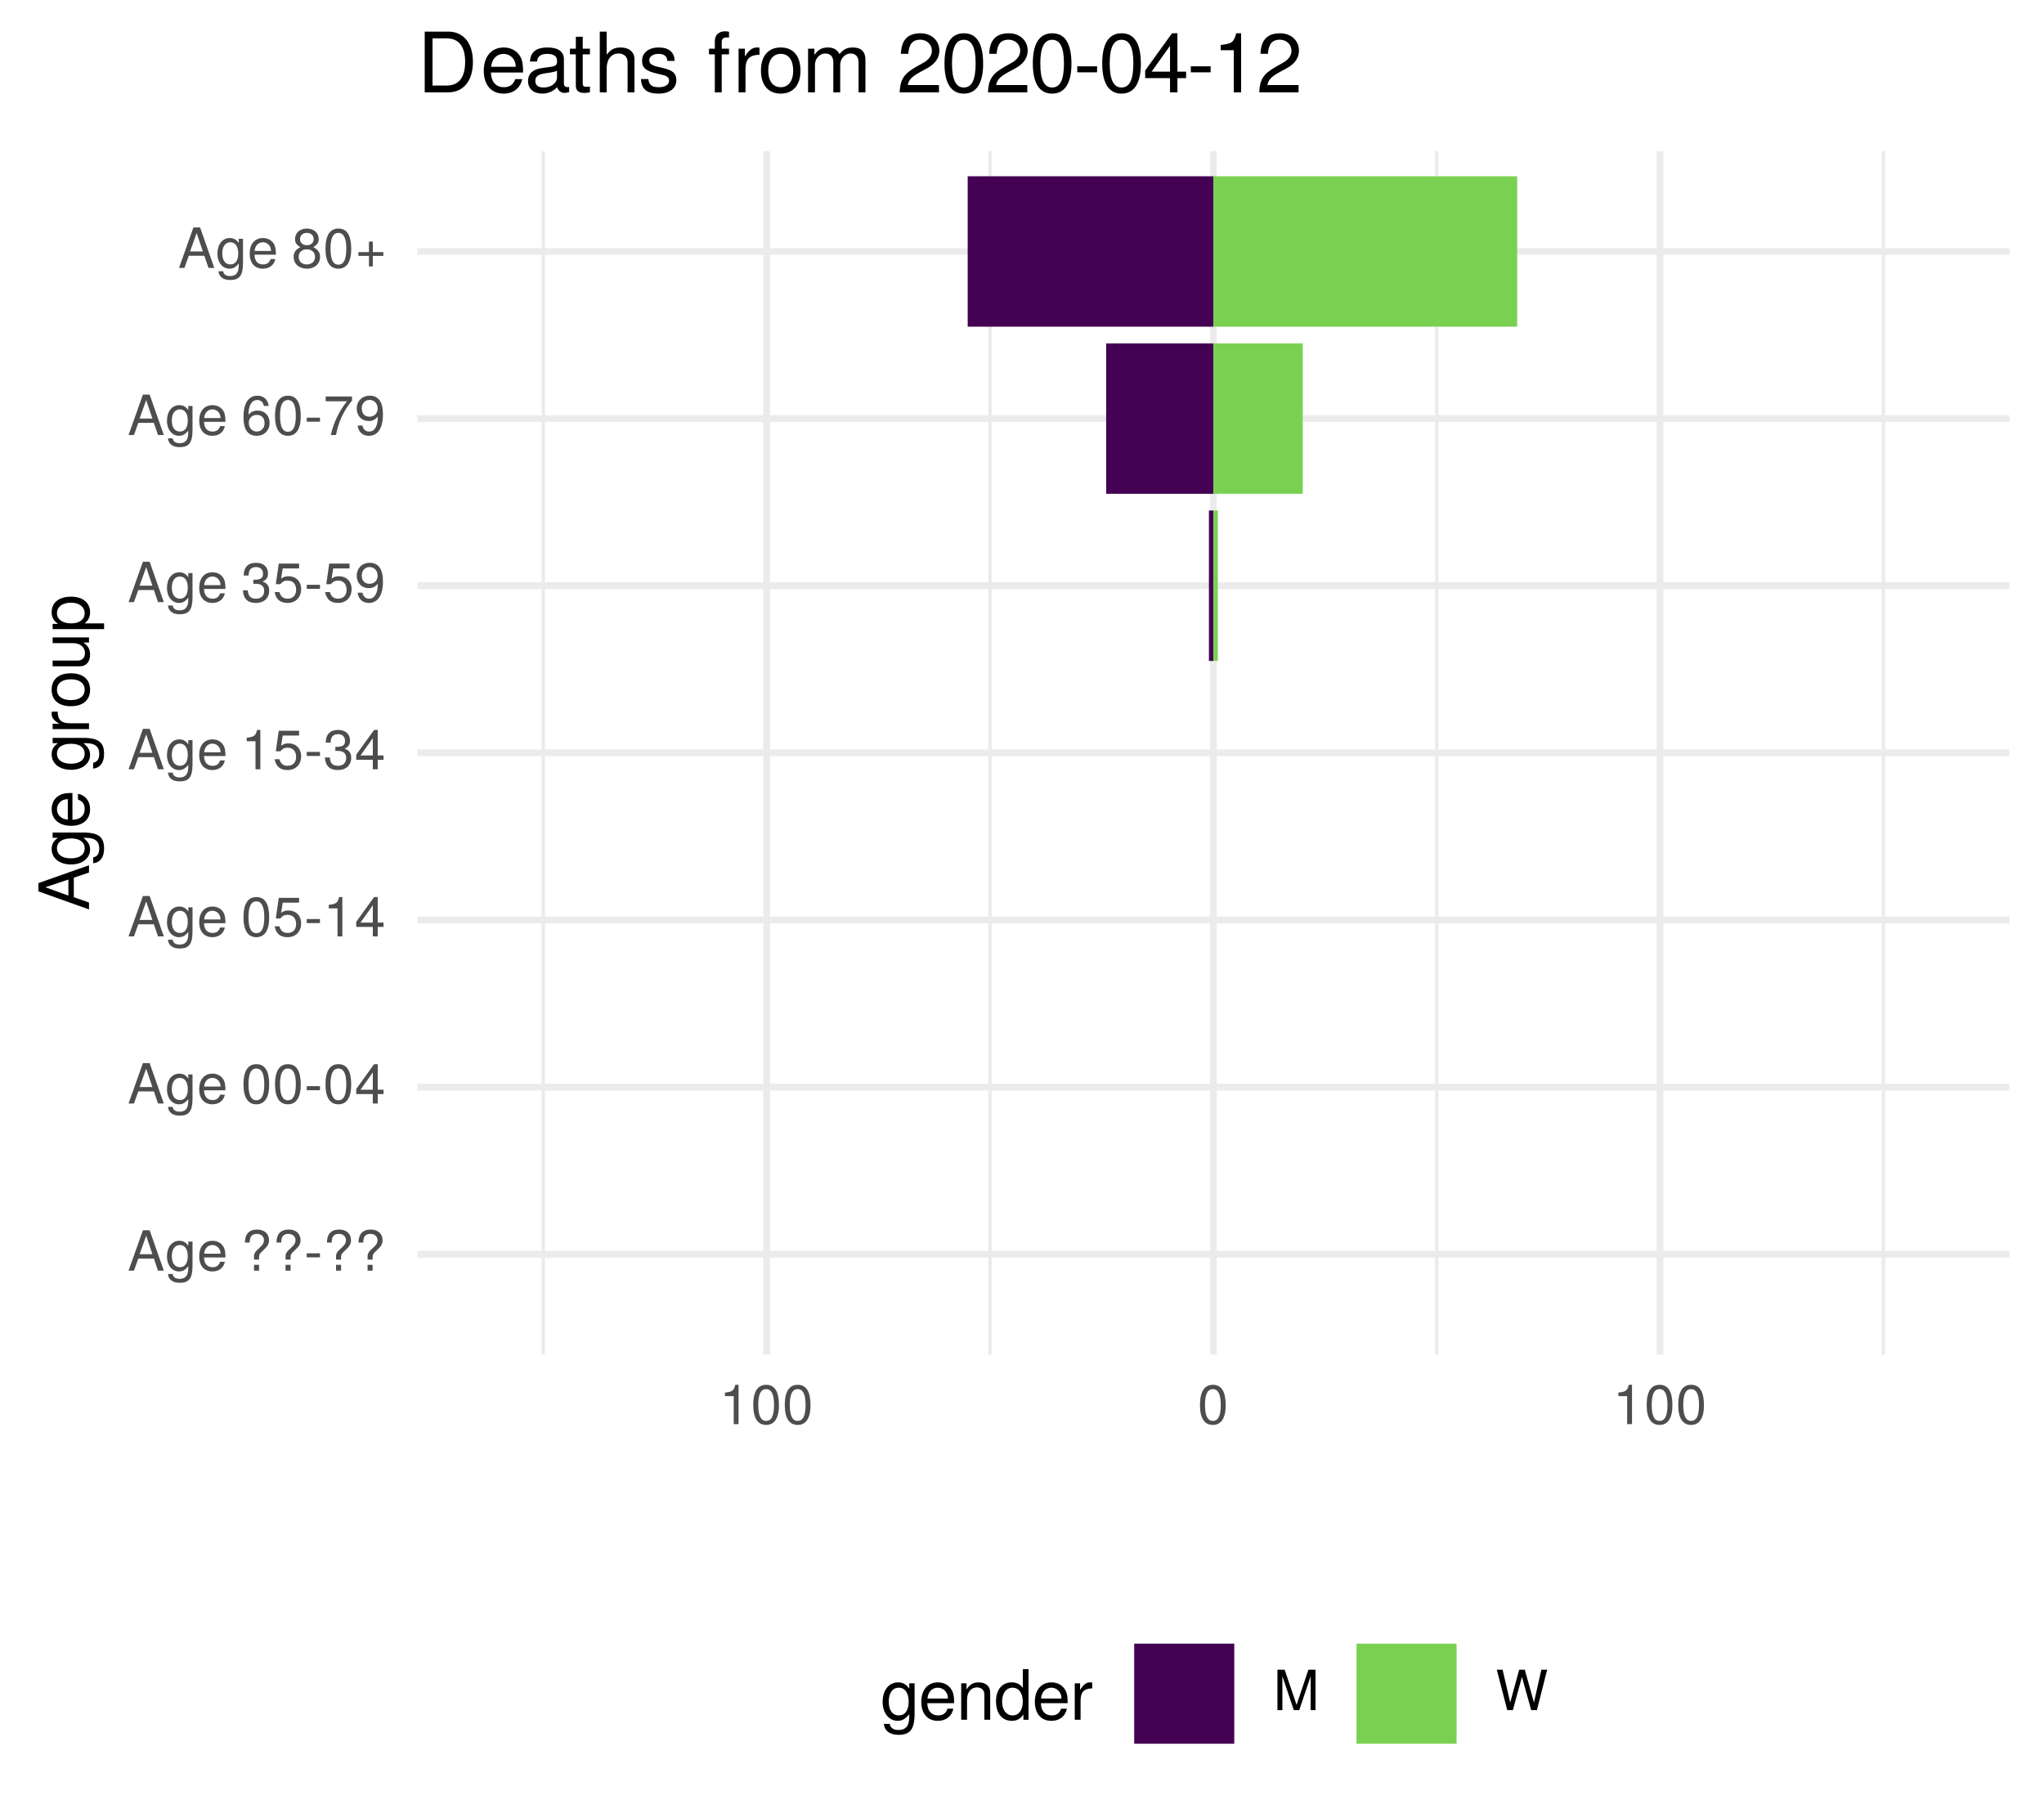
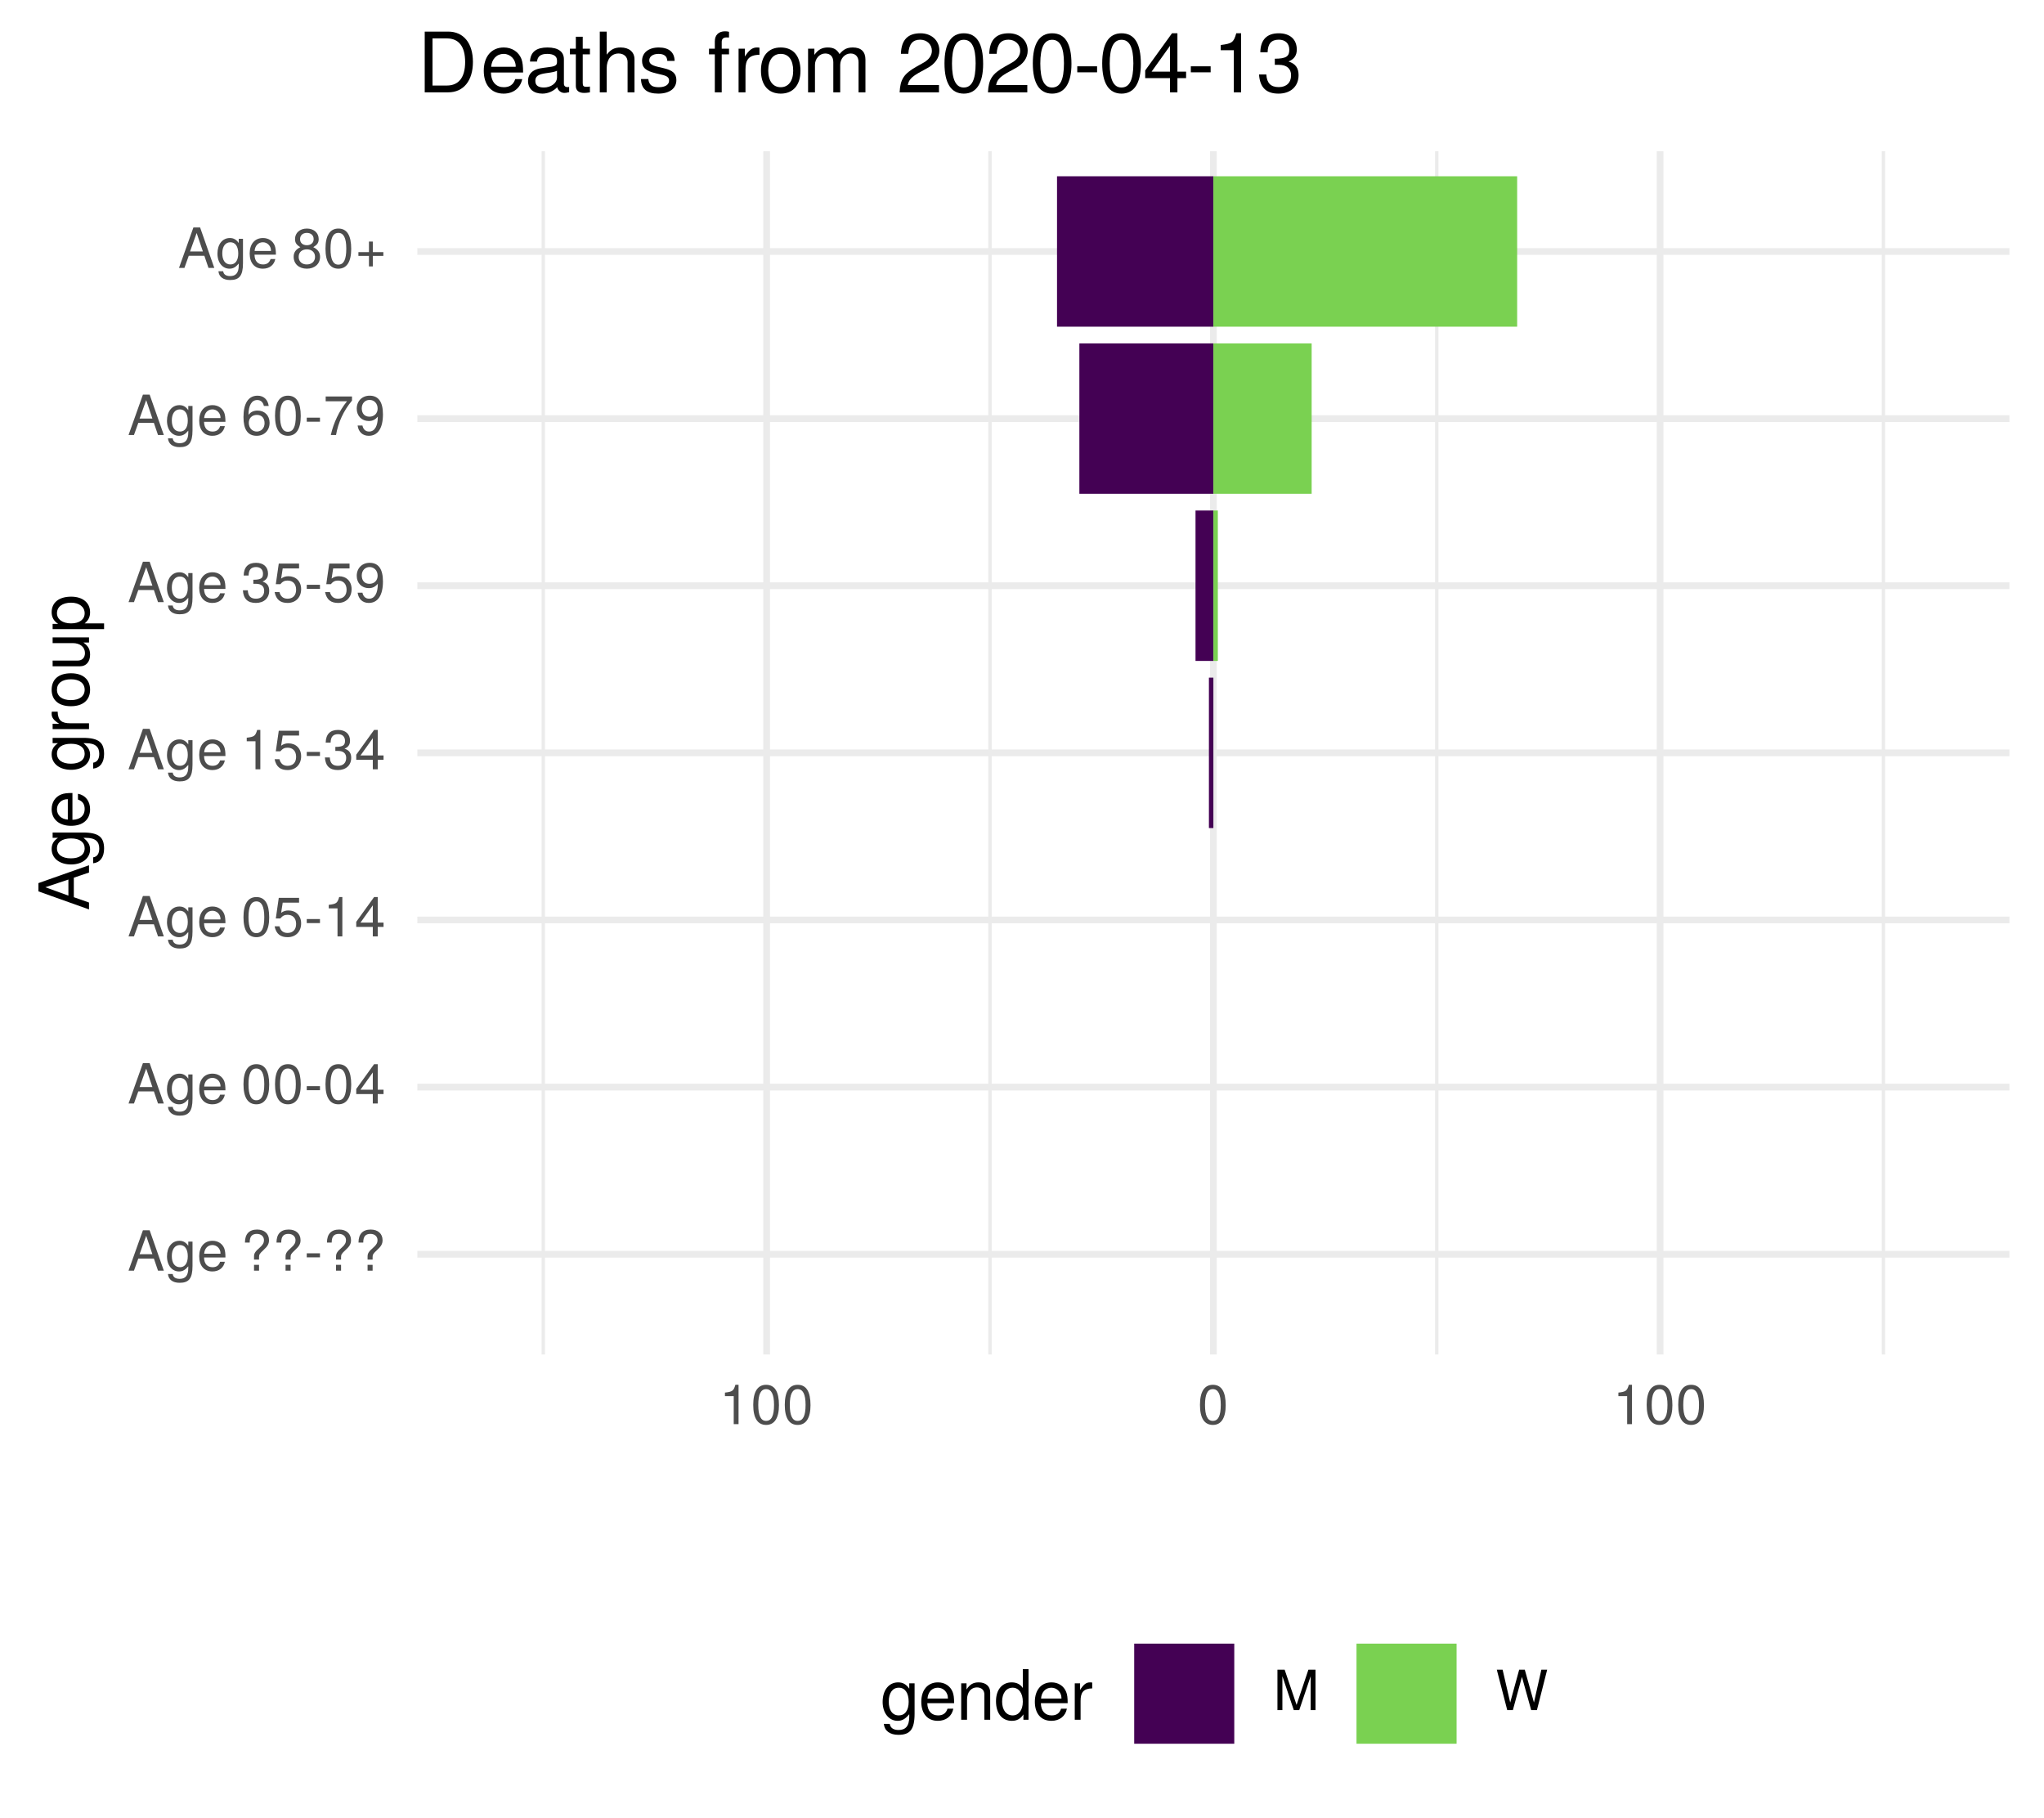
<svg xmlns="http://www.w3.org/2000/svg" xmlns:xlink="http://www.w3.org/1999/xlink" width="324pt" height="288pt" viewBox="0 0 324 288" version="1.1">
  <defs>
    <g>
      <symbol overflow="visible" id="glyph0-0">
        <path style="stroke:none;" d="" />
      </symbol>
      <symbol overflow="visible" id="glyph0-1">
        <path style="stroke:none;" d="M 5.75 0 L 3.5 -6.406 L 2.438 -6.406 L 0.156 0 L 1.016 0 L 1.703 -1.922 L 4.172 -1.922 L 4.828 0 Z M 3.938 -2.609 L 1.906 -2.609 L 2.953 -5.531 Z M 3.938 -2.609 " />
      </symbol>
      <symbol overflow="visible" id="glyph0-2">
        <path style="stroke:none;" d="M 4.297 -0.75 L 4.297 -4.609 L 3.625 -4.609 L 3.625 -3.938 C 3.25 -4.484 2.812 -4.734 2.219 -4.734 C 1.047 -4.734 0.25 -3.75 0.25 -2.266 C 0.25 -0.812 1.078 0.125 2.156 0.125 C 2.734 0.125 3.141 -0.109 3.625 -0.688 L 3.625 -0.391 C 3.625 0.828 3.125 1.297 2.266 1.297 C 1.688 1.297 1.234 1.094 1.156 0.531 L 0.406 0.531 C 0.484 1.406 1.156 1.922 2.25 1.922 C 3.688 1.922 4.297 1.281 4.297 -0.75 Z M 3.547 -2.281 C 3.547 -1.172 3.078 -0.547 2.312 -0.547 C 1.5 -0.547 1.016 -1.188 1.016 -2.312 C 1.016 -3.406 1.516 -4.062 2.297 -4.062 C 3.094 -4.062 3.547 -3.391 3.547 -2.281 Z M 3.547 -2.281 " />
      </symbol>
      <symbol overflow="visible" id="glyph0-3">
        <path style="stroke:none;" d="M 4.516 -2.094 C 4.516 -2.766 4.453 -3.188 4.328 -3.531 C 4.031 -4.281 3.328 -4.734 2.469 -4.734 C 1.172 -4.734 0.359 -3.797 0.359 -2.281 C 0.359 -0.766 1.156 0.125 2.453 0.125 C 3.5 0.125 4.234 -0.469 4.422 -1.406 L 3.672 -1.406 C 3.469 -0.797 3.062 -0.547 2.469 -0.547 C 1.703 -0.547 1.141 -1.031 1.125 -2.094 Z M 3.734 -2.75 C 3.734 -2.75 3.734 -2.703 3.719 -2.688 L 1.141 -2.688 C 1.203 -3.516 1.719 -4.062 2.453 -4.062 C 3.172 -4.062 3.734 -3.469 3.734 -2.75 Z M 3.734 -2.75 " />
      </symbol>
      <symbol overflow="visible" id="glyph0-4">
        <path style="stroke:none;" d="" />
      </symbol>
      <symbol overflow="visible" id="glyph0-5">
        <path style="stroke:none;" d="M 4.422 -4.828 C 4.422 -5.859 3.688 -6.516 2.547 -6.516 C 1.281 -6.516 0.609 -5.812 0.609 -4.453 L 1.359 -4.453 C 1.359 -5.422 1.719 -5.828 2.5 -5.828 C 3.172 -5.828 3.625 -5.422 3.625 -4.828 C 3.625 -4.422 3.438 -4.078 2.969 -3.672 C 2.453 -3.203 2.453 -3.203 2.297 -3 C 2.109 -2.75 2.047 -2.547 2.047 -2.234 L 2.047 -1.75 L 2.844 -1.75 L 2.844 -2.156 C 2.844 -2.547 2.938 -2.703 3.531 -3.25 C 4.203 -3.859 4.422 -4.25 4.422 -4.828 Z M 2.844 0 L 2.844 -0.922 L 2.047 -0.922 L 2.047 0 Z M 2.844 0 " />
      </symbol>
      <symbol overflow="visible" id="glyph0-6">
        <path style="stroke:none;" d="M 2.5 -2.109 L 2.5 -2.75 L 0.406 -2.75 L 0.406 -2.109 Z M 2.5 -2.109 " />
      </symbol>
      <symbol overflow="visible" id="glyph0-7">
        <path style="stroke:none;" d="M 4.453 -3 C 4.453 -5.156 3.781 -6.234 2.422 -6.234 C 1.078 -6.234 0.375 -5.141 0.375 -3.047 C 0.375 -0.953 1.078 0.125 2.422 0.125 C 3.734 0.125 4.453 -0.953 4.453 -3 Z M 3.672 -3.062 C 3.672 -1.297 3.266 -0.516 2.406 -0.516 C 1.578 -0.516 1.172 -1.344 1.172 -3.047 C 1.172 -4.75 1.578 -5.547 2.422 -5.547 C 3.25 -5.547 3.672 -4.734 3.672 -3.062 Z M 3.672 -3.062 " />
      </symbol>
      <symbol overflow="visible" id="glyph0-8">
        <path style="stroke:none;" d="M 4.578 -1.5 L 4.578 -2.188 L 3.656 -2.188 L 3.656 -6.234 L 3.078 -6.234 L 0.25 -2.312 L 0.25 -1.5 L 2.875 -1.5 L 2.875 0 L 3.656 0 L 3.656 -1.5 Z M 2.875 -2.188 L 0.922 -2.188 L 2.875 -4.922 Z M 2.875 -2.188 " />
      </symbol>
      <symbol overflow="visible" id="glyph0-9">
        <path style="stroke:none;" d="M 4.516 -2.062 C 4.516 -3.297 3.688 -4.109 2.5 -4.109 C 2.062 -4.109 1.703 -4 1.344 -3.734 L 1.594 -5.344 L 4.188 -5.344 L 4.188 -6.109 L 0.969 -6.109 L 0.5 -2.844 L 1.219 -2.844 C 1.578 -3.266 1.875 -3.422 2.359 -3.422 C 3.188 -3.422 3.719 -2.891 3.719 -1.969 C 3.719 -1.062 3.203 -0.547 2.359 -0.547 C 1.688 -0.547 1.266 -0.891 1.078 -1.594 L 0.312 -1.594 C 0.562 -0.359 1.266 0.125 2.375 0.125 C 3.641 0.125 4.516 -0.75 4.516 -2.062 Z M 4.516 -2.062 " />
      </symbol>
      <symbol overflow="visible" id="glyph0-10">
        <path style="stroke:none;" d="M 3.047 0 L 3.047 -6.234 L 2.547 -6.234 C 2.266 -5.281 2.094 -5.141 0.891 -5 L 0.891 -4.438 L 2.281 -4.438 L 2.281 0 Z M 3.047 0 " />
      </symbol>
      <symbol overflow="visible" id="glyph0-11">
        <path style="stroke:none;" d="M 4.453 -1.812 C 4.453 -2.562 4.141 -3.016 3.391 -3.266 C 3.969 -3.5 4.266 -3.891 4.266 -4.516 C 4.266 -5.594 3.547 -6.234 2.359 -6.234 C 1.109 -6.234 0.438 -5.547 0.406 -4.219 L 1.188 -4.219 C 1.203 -5.141 1.578 -5.562 2.375 -5.562 C 3.062 -5.562 3.469 -5.156 3.469 -4.5 C 3.469 -3.828 3.188 -3.547 1.938 -3.547 L 1.938 -2.906 L 2.359 -2.906 C 3.219 -2.906 3.656 -2.5 3.656 -1.797 C 3.656 -1.016 3.172 -0.547 2.359 -0.547 C 1.516 -0.547 1.109 -0.969 1.062 -1.875 L 0.281 -1.875 C 0.375 -0.5 1.062 0.125 2.344 0.125 C 3.625 0.125 4.453 -0.641 4.453 -1.812 Z M 4.453 -1.812 " />
      </symbol>
      <symbol overflow="visible" id="glyph0-12">
        <path style="stroke:none;" d="M 4.484 -3.266 C 4.484 -5.219 3.797 -6.234 2.375 -6.234 C 1.188 -6.234 0.328 -5.391 0.328 -4.172 C 0.328 -3.016 1.125 -2.219 2.25 -2.219 C 2.844 -2.219 3.266 -2.438 3.672 -2.922 C 3.672 -1.406 3.172 -0.547 2.281 -0.547 C 1.734 -0.547 1.359 -0.891 1.234 -1.5 L 0.469 -1.5 C 0.609 -0.469 1.281 0.125 2.234 0.125 C 3.688 0.125 4.484 -1.109 4.484 -3.266 Z M 3.641 -4.188 C 3.641 -3.422 3.094 -2.906 2.344 -2.906 C 1.594 -2.906 1.125 -3.391 1.125 -4.234 C 1.125 -5.016 1.656 -5.562 2.359 -5.562 C 3.094 -5.562 3.641 -5 3.641 -4.188 Z M 3.641 -4.188 " />
      </symbol>
      <symbol overflow="visible" id="glyph0-13">
        <path style="stroke:none;" d="M 4.516 -1.938 C 4.516 -3.094 3.719 -3.875 2.609 -3.875 C 1.984 -3.875 1.5 -3.641 1.172 -3.188 C 1.172 -4.703 1.672 -5.547 2.562 -5.547 C 3.109 -5.547 3.484 -5.203 3.609 -4.609 L 4.375 -4.609 C 4.234 -5.625 3.562 -6.234 2.609 -6.234 C 1.156 -6.234 0.375 -5.016 0.375 -2.844 C 0.375 -0.891 1.047 0.125 2.469 0.125 C 3.656 0.125 4.516 -0.719 4.516 -1.938 Z M 3.719 -1.875 C 3.719 -1.094 3.188 -0.547 2.484 -0.547 C 1.766 -0.547 1.219 -1.125 1.219 -1.922 C 1.219 -2.688 1.734 -3.188 2.5 -3.188 C 3.25 -3.188 3.719 -2.703 3.719 -1.875 Z M 3.719 -1.875 " />
      </symbol>
      <symbol overflow="visible" id="glyph0-14">
        <path style="stroke:none;" d="M 4.578 -5.453 L 4.578 -6.109 L 0.406 -6.109 L 0.406 -5.344 L 3.781 -5.344 C 2.531 -3.781 1.656 -1.953 1.219 0 L 2.047 0 C 2.391 -2.016 3.266 -3.891 4.578 -5.453 Z M 4.578 -5.453 " />
      </symbol>
      <symbol overflow="visible" id="glyph0-15">
        <path style="stroke:none;" d="M 4.516 -1.766 C 4.516 -2.453 4.156 -2.938 3.438 -3.281 C 4.078 -3.672 4.297 -3.984 4.297 -4.578 C 4.297 -5.547 3.531 -6.234 2.422 -6.234 C 1.312 -6.234 0.547 -5.547 0.547 -4.578 C 0.547 -4 0.75 -3.672 1.391 -3.281 C 0.672 -2.938 0.328 -2.453 0.328 -1.766 C 0.328 -0.625 1.188 0.125 2.422 0.125 C 3.656 0.125 4.516 -0.625 4.516 -1.766 Z M 3.5 -4.562 C 3.5 -3.969 3.062 -3.594 2.422 -3.594 C 1.766 -3.594 1.344 -3.969 1.344 -4.562 C 1.344 -5.156 1.766 -5.547 2.422 -5.547 C 3.078 -5.547 3.5 -5.156 3.5 -4.562 Z M 3.719 -1.75 C 3.719 -1.016 3.188 -0.547 2.406 -0.547 C 1.641 -0.547 1.125 -1.016 1.125 -1.75 C 1.125 -2.484 1.641 -2.938 2.422 -2.938 C 3.188 -2.938 3.719 -2.484 3.719 -1.75 Z M 3.719 -1.75 " />
      </symbol>
      <symbol overflow="visible" id="glyph0-16">
        <path style="stroke:none;" d="M 4.547 -1.906 L 4.547 -2.5 L 2.875 -2.5 L 2.875 -4.172 L 2.266 -4.172 L 2.266 -2.5 L 0.594 -2.5 L 0.594 -1.906 L 2.266 -1.906 L 2.266 -0.234 L 2.875 -0.234 L 2.875 -1.906 Z M 4.547 -1.906 " />
      </symbol>
      <symbol overflow="visible" id="glyph0-17">
        <path style="stroke:none;" d="M 6.688 0 L 6.688 -6.406 L 5.562 -6.406 L 3.688 -0.828 L 1.797 -6.406 L 0.656 -6.406 L 0.656 0 L 1.438 0 L 1.438 -5.375 L 3.25 0 L 4.109 0 L 5.922 -5.375 L 5.922 0 Z M 6.688 0 " />
      </symbol>
      <symbol overflow="visible" id="glyph0-18">
        <path style="stroke:none;" d="M 8.172 -6.406 L 7.25 -6.406 L 6.078 -1.203 L 4.625 -6.406 L 3.734 -6.406 L 2.312 -1.203 L 1.109 -6.406 L 0.188 -6.406 L 1.844 0 L 2.734 0 L 4.172 -5.266 L 5.641 0 L 6.547 0 Z M 8.172 -6.406 " />
      </symbol>
      <symbol overflow="visible" id="glyph1-0">
        <path style="stroke:none;" d="" />
      </symbol>
      <symbol overflow="visible" id="glyph1-1">
        <path style="stroke:none;" d="M 0 -7.188 L -8.016 -4.359 L -8.016 -3.047 L 0 -0.188 L 0 -1.281 L -2.406 -2.125 L -2.406 -5.219 L 0 -6.031 Z M -3.266 -4.922 L -3.266 -2.375 L -6.922 -3.703 Z M -3.266 -4.922 " />
      </symbol>
      <symbol overflow="visible" id="glyph1-2">
        <path style="stroke:none;" d="M -0.953 -5.375 L -5.766 -5.375 L -5.766 -4.531 L -4.922 -4.531 C -5.609 -4.062 -5.922 -3.516 -5.922 -2.766 C -5.922 -1.312 -4.703 -0.312 -2.828 -0.312 C -1.016 -0.312 0.172 -1.344 0.172 -2.688 C 0.172 -3.422 -0.141 -3.922 -0.875 -4.531 L -0.484 -4.531 C 1.047 -4.531 1.625 -3.906 1.625 -2.844 C 1.625 -2.109 1.359 -1.547 0.656 -1.438 L 0.656 -0.5 C 1.75 -0.609 2.391 -1.453 2.391 -2.812 C 2.391 -4.609 1.594 -5.375 -0.953 -5.375 Z M -2.844 -4.438 C -1.469 -4.438 -0.688 -3.844 -0.688 -2.875 C -0.688 -1.875 -1.484 -1.281 -2.875 -1.281 C -4.266 -1.281 -5.078 -1.891 -5.078 -2.875 C -5.078 -3.859 -4.25 -4.438 -2.844 -4.438 Z M -2.844 -4.438 " />
      </symbol>
      <symbol overflow="visible" id="glyph1-3">
        <path style="stroke:none;" d="M -2.625 -5.641 C -3.453 -5.641 -3.984 -5.578 -4.406 -5.406 C -5.359 -5.031 -5.922 -4.156 -5.922 -3.078 C -5.922 -1.469 -4.734 -0.438 -2.844 -0.438 C -0.953 -0.438 0.172 -1.438 0.172 -3.062 C 0.172 -4.375 -0.578 -5.297 -1.75 -5.516 L -1.75 -4.594 C -0.984 -4.344 -0.688 -3.828 -0.688 -3.094 C -0.688 -2.141 -1.297 -1.422 -2.625 -1.391 Z M -3.438 -4.656 C -3.438 -4.656 -3.391 -4.656 -3.359 -4.656 L -3.359 -1.422 C -4.391 -1.5 -5.078 -2.141 -5.078 -3.062 C -5.078 -3.969 -4.328 -4.656 -3.438 -4.656 Z M -3.438 -4.656 " />
      </symbol>
      <symbol overflow="visible" id="glyph1-4">
        <path style="stroke:none;" d="" />
      </symbol>
      <symbol overflow="visible" id="glyph1-5">
        <path style="stroke:none;" d="M -4.969 -3.531 L -5.891 -3.531 C -5.922 -3.375 -5.922 -3.297 -5.922 -3.172 C -5.922 -2.578 -5.578 -2.141 -4.719 -1.609 L -5.766 -1.609 L -5.766 -0.766 L 0 -0.766 L 0 -1.688 L -2.984 -1.688 C -4.297 -1.688 -4.938 -2.109 -4.969 -3.531 Z M -4.969 -3.531 " />
      </symbol>
      <symbol overflow="visible" id="glyph1-6">
        <path style="stroke:none;" d="M -2.844 -5.609 C -4.828 -5.609 -5.922 -4.656 -5.922 -2.984 C -5.922 -1.375 -4.812 -0.391 -2.875 -0.391 C -0.953 -0.391 0.172 -1.359 0.172 -3 C 0.172 -4.625 -0.953 -5.609 -2.844 -5.609 Z M -2.844 -4.656 C -1.5 -4.656 -0.688 -4.016 -0.688 -3 C -0.688 -1.984 -1.484 -1.359 -2.875 -1.359 C -4.266 -1.359 -5.078 -1.984 -5.078 -3 C -5.078 -4.031 -4.281 -4.656 -2.844 -4.656 Z M -2.844 -4.656 " />
      </symbol>
      <symbol overflow="visible" id="glyph1-7">
        <path style="stroke:none;" d="M 0 -5.297 L -5.766 -5.297 L -5.766 -4.391 L -2.578 -4.391 C -1.406 -4.391 -0.641 -3.766 -0.641 -2.812 C -0.641 -2.094 -1.078 -1.625 -1.766 -1.625 L -5.766 -1.625 L -5.766 -0.719 L -1.406 -0.719 C -0.453 -0.719 0.172 -1.438 0.172 -2.547 C 0.172 -3.406 -0.125 -3.938 -0.891 -4.484 L 0 -4.484 Z M 0 -5.297 " />
      </symbol>
      <symbol overflow="visible" id="glyph1-8">
        <path style="stroke:none;" d="M -2.828 -5.75 C -4.766 -5.75 -5.922 -4.812 -5.922 -3.281 C -5.922 -2.5 -5.578 -1.875 -4.891 -1.438 L -5.766 -1.438 L -5.766 -0.609 L 2.391 -0.609 L 2.391 -1.516 L -0.688 -1.516 C -0.094 -2 0.172 -2.547 0.172 -3.281 C 0.172 -4.781 -0.984 -5.75 -2.828 -5.75 Z M -2.844 -4.797 C -1.547 -4.797 -0.688 -4.125 -0.688 -3.125 C -0.688 -2.156 -1.484 -1.516 -2.844 -1.516 C -4.188 -1.516 -5.078 -2.156 -5.078 -3.125 C -5.078 -4.141 -4.219 -4.797 -2.844 -4.797 Z M -2.844 -4.797 " />
      </symbol>
      <symbol overflow="visible" id="glyph2-0">
        <path style="stroke:none;" d="" />
      </symbol>
      <symbol overflow="visible" id="glyph2-1">
        <path style="stroke:none;" d="M 5.375 -0.953 L 5.375 -5.766 L 4.531 -5.766 L 4.531 -4.922 C 4.062 -5.609 3.516 -5.922 2.766 -5.922 C 1.312 -5.922 0.312 -4.703 0.312 -2.828 C 0.312 -1.016 1.344 0.172 2.688 0.172 C 3.422 0.172 3.922 -0.141 4.531 -0.875 L 4.531 -0.484 C 4.531 1.047 3.906 1.625 2.844 1.625 C 2.109 1.625 1.547 1.359 1.438 0.656 L 0.5 0.656 C 0.609 1.75 1.453 2.391 2.812 2.391 C 4.609 2.391 5.375 1.594 5.375 -0.953 Z M 4.438 -2.844 C 4.438 -1.469 3.844 -0.688 2.875 -0.688 C 1.875 -0.688 1.281 -1.484 1.281 -2.875 C 1.281 -4.266 1.891 -5.078 2.875 -5.078 C 3.859 -5.078 4.438 -4.25 4.438 -2.844 Z M 4.438 -2.844 " />
      </symbol>
      <symbol overflow="visible" id="glyph2-2">
        <path style="stroke:none;" d="M 5.641 -2.625 C 5.641 -3.453 5.578 -3.984 5.406 -4.406 C 5.031 -5.359 4.156 -5.922 3.078 -5.922 C 1.469 -5.922 0.438 -4.734 0.438 -2.844 C 0.438 -0.953 1.438 0.172 3.062 0.172 C 4.375 0.172 5.297 -0.578 5.516 -1.75 L 4.594 -1.75 C 4.344 -0.984 3.828 -0.688 3.094 -0.688 C 2.141 -0.688 1.422 -1.297 1.391 -2.625 Z M 4.656 -3.438 C 4.656 -3.438 4.656 -3.391 4.656 -3.359 L 1.422 -3.359 C 1.5 -4.391 2.141 -5.078 3.062 -5.078 C 3.969 -5.078 4.656 -4.328 4.656 -3.438 Z M 4.656 -3.438 " />
      </symbol>
      <symbol overflow="visible" id="glyph2-3">
        <path style="stroke:none;" d="M 5.359 0 L 5.359 -4.359 C 5.359 -5.312 4.641 -5.922 3.531 -5.922 C 2.672 -5.922 2.125 -5.594 1.609 -4.797 L 1.609 -5.766 L 0.766 -5.766 L 0.766 0 L 1.688 0 L 1.688 -3.172 C 1.688 -4.359 2.328 -5.125 3.25 -5.125 C 3.984 -5.125 4.438 -4.688 4.438 -4 L 4.438 0 Z M 5.359 0 " />
      </symbol>
      <symbol overflow="visible" id="glyph2-4">
        <path style="stroke:none;" d="M 5.438 0 L 5.438 -8.016 L 4.531 -8.016 L 4.531 -5.031 C 4.141 -5.625 3.531 -5.922 2.766 -5.922 C 1.266 -5.922 0.281 -4.781 0.281 -2.938 C 0.281 -0.984 1.25 0.172 2.797 0.172 C 3.594 0.172 4.141 -0.125 4.625 -0.844 L 4.625 0 Z M 4.531 -2.859 C 4.531 -1.531 3.891 -0.688 2.922 -0.688 C 1.906 -0.688 1.25 -1.547 1.25 -2.875 C 1.25 -4.219 1.906 -5.078 2.922 -5.078 C 3.906 -5.078 4.531 -4.188 4.531 -2.859 Z M 4.531 -2.859 " />
      </symbol>
      <symbol overflow="visible" id="glyph2-5">
        <path style="stroke:none;" d="M 3.531 -4.969 L 3.531 -5.891 C 3.375 -5.922 3.297 -5.922 3.172 -5.922 C 2.578 -5.922 2.141 -5.578 1.609 -4.719 L 1.609 -5.766 L 0.766 -5.766 L 0.766 0 L 1.688 0 L 1.688 -2.984 C 1.688 -4.297 2.109 -4.938 3.531 -4.969 Z M 3.531 -4.969 " />
      </symbol>
      <symbol overflow="visible" id="glyph3-0">
        <path style="stroke:none;" d="" />
      </symbol>
      <symbol overflow="visible" id="glyph3-1">
        <path style="stroke:none;" d="M 8.812 -4.812 C 8.812 -7.797 7.328 -9.625 4.891 -9.625 L 1.172 -9.625 L 1.172 0 L 4.891 0 C 7.312 0 8.812 -1.828 8.812 -4.812 Z M 7.578 -4.812 C 7.578 -2.375 6.578 -1.078 4.672 -1.078 L 2.406 -1.078 L 2.406 -8.547 L 4.672 -8.547 C 6.578 -8.547 7.578 -7.266 7.578 -4.812 Z M 7.578 -4.812 " />
      </symbol>
      <symbol overflow="visible" id="glyph3-2">
        <path style="stroke:none;" d="M 6.766 -3.141 C 6.766 -4.141 6.688 -4.781 6.5 -5.297 C 6.047 -6.438 4.984 -7.109 3.703 -7.109 C 1.766 -7.109 0.531 -5.688 0.531 -3.422 C 0.531 -1.156 1.734 0.203 3.672 0.203 C 5.25 0.203 6.344 -0.703 6.625 -2.094 L 5.516 -2.094 C 5.219 -1.188 4.594 -0.812 3.703 -0.812 C 2.562 -0.812 1.703 -1.562 1.672 -3.141 Z M 5.594 -4.125 C 5.594 -4.125 5.594 -4.062 5.578 -4.047 L 1.703 -4.047 C 1.797 -5.266 2.578 -6.094 3.688 -6.094 C 4.766 -6.094 5.594 -5.203 5.594 -4.125 Z M 5.594 -4.125 " />
      </symbol>
      <symbol overflow="visible" id="glyph3-3">
        <path style="stroke:none;" d="M 7.062 -0.031 L 7.062 -0.859 C 6.938 -0.828 6.891 -0.828 6.828 -0.828 C 6.438 -0.828 6.234 -1.031 6.234 -1.375 L 6.234 -5.234 C 6.234 -6.453 5.328 -7.109 3.625 -7.109 C 1.953 -7.109 0.922 -6.469 0.859 -4.875 L 1.969 -4.875 C 2.062 -5.719 2.562 -6.094 3.594 -6.094 C 4.578 -6.094 5.141 -5.734 5.141 -5.062 L 5.141 -4.781 C 5.141 -4.312 4.859 -4.125 3.984 -4.016 C 2.422 -3.812 2.188 -3.766 1.766 -3.594 C 0.969 -3.266 0.547 -2.641 0.547 -1.797 C 0.547 -0.547 1.422 0.203 2.828 0.203 C 3.703 0.203 4.562 -0.172 5.172 -0.812 C 5.297 -0.297 5.766 0.094 6.312 0.094 C 6.531 0.094 6.703 0.062 7.062 -0.031 Z M 5.141 -2.391 C 5.141 -1.406 4.125 -0.766 3.062 -0.766 C 2.203 -0.766 1.703 -1.062 1.703 -1.828 C 1.703 -2.547 2.188 -2.859 3.359 -3.031 C 4.531 -3.188 4.766 -3.25 5.141 -3.422 Z M 5.141 -2.391 " />
      </symbol>
      <symbol overflow="visible" id="glyph3-4">
        <path style="stroke:none;" d="M 3.359 0 L 3.359 -0.922 C 3.203 -0.891 3.031 -0.875 2.828 -0.875 C 2.344 -0.875 2.219 -1 2.219 -1.484 L 2.219 -6.016 L 3.359 -6.016 L 3.359 -6.922 L 2.219 -6.922 L 2.219 -8.812 L 1.125 -8.812 L 1.125 -6.922 L 0.188 -6.922 L 0.188 -6.016 L 1.125 -6.016 L 1.125 -1 C 1.125 -0.297 1.594 0.094 2.453 0.094 C 2.719 0.094 2.984 0.062 3.359 0 Z M 3.359 0 " />
      </symbol>
      <symbol overflow="visible" id="glyph3-5">
        <path style="stroke:none;" d="M 6.422 0 L 6.422 -5.234 C 6.422 -6.391 5.578 -7.109 4.234 -7.109 C 3.266 -7.109 2.672 -6.812 2.016 -5.969 L 2.016 -9.625 L 0.922 -9.625 L 0.922 0 L 2.016 0 L 2.016 -3.812 C 2.016 -5.234 2.766 -6.156 3.891 -6.156 C 4.672 -6.156 5.328 -5.703 5.328 -4.797 L 5.328 0 Z M 6.422 0 " />
      </symbol>
      <symbol overflow="visible" id="glyph3-6">
        <path style="stroke:none;" d="M 6.062 -1.938 C 6.062 -2.969 5.484 -3.484 4.109 -3.812 L 3.047 -4.062 C 2.156 -4.281 1.766 -4.562 1.766 -5.062 C 1.766 -5.688 2.344 -6.094 3.234 -6.094 C 4.125 -6.094 4.594 -5.719 4.625 -4.984 L 5.781 -4.984 C 5.766 -6.344 4.875 -7.109 3.281 -7.109 C 1.656 -7.109 0.625 -6.281 0.625 -5 C 0.625 -3.922 1.172 -3.406 2.812 -3.016 L 3.844 -2.766 C 4.609 -2.578 4.906 -2.344 4.906 -1.844 C 4.906 -1.203 4.266 -0.812 3.297 -0.812 C 2.312 -0.812 1.75 -1.062 1.609 -2.109 L 0.453 -2.109 C 0.5 -0.516 1.406 0.203 3.203 0.203 C 4.953 0.203 6.062 -0.609 6.062 -1.938 Z M 6.062 -1.938 " />
      </symbol>
      <symbol overflow="visible" id="glyph3-7">
        <path style="stroke:none;" d="" />
      </symbol>
      <symbol overflow="visible" id="glyph3-8">
        <path style="stroke:none;" d="M 3.406 -6.016 L 3.406 -6.922 L 2.25 -6.922 L 2.25 -8 C 2.25 -8.469 2.516 -8.703 3.031 -8.703 C 3.109 -8.703 3.156 -8.703 3.406 -8.688 L 3.406 -9.594 C 3.156 -9.656 3.016 -9.672 2.781 -9.672 C 1.766 -9.672 1.156 -9.078 1.156 -8.094 L 1.156 -6.922 L 0.234 -6.922 L 0.234 -6.016 L 1.156 -6.016 L 1.156 0 L 2.25 0 L 2.25 -6.016 Z M 3.406 -6.016 " />
      </symbol>
      <symbol overflow="visible" id="glyph3-9">
        <path style="stroke:none;" d="M 4.234 -5.953 L 4.234 -7.078 C 4.047 -7.109 3.969 -7.109 3.812 -7.109 C 3.109 -7.109 2.562 -6.688 1.922 -5.672 L 1.922 -6.922 L 0.922 -6.922 L 0.922 0 L 2.016 0 L 2.016 -3.594 C 2.016 -5.156 2.531 -5.922 4.234 -5.953 Z M 4.234 -5.953 " />
      </symbol>
      <symbol overflow="visible" id="glyph3-10">
        <path style="stroke:none;" d="M 6.734 -3.406 C 6.734 -5.797 5.578 -7.109 3.594 -7.109 C 1.656 -7.109 0.469 -5.781 0.469 -3.453 C 0.469 -1.141 1.641 0.203 3.609 0.203 C 5.547 0.203 6.734 -1.141 6.734 -3.406 Z M 5.578 -3.422 C 5.578 -1.797 4.812 -0.812 3.609 -0.812 C 2.375 -0.812 1.625 -1.781 1.625 -3.453 C 1.625 -5.125 2.375 -6.094 3.609 -6.094 C 4.844 -6.094 5.578 -5.141 5.578 -3.422 Z M 5.578 -3.422 " />
      </symbol>
      <symbol overflow="visible" id="glyph3-11">
        <path style="stroke:none;" d="M 10.031 0 L 10.031 -5.188 C 10.031 -6.438 9.344 -7.109 8.047 -7.109 C 7.125 -7.109 6.578 -6.844 5.922 -6.062 C 5.516 -6.797 4.969 -7.109 4.062 -7.109 C 3.141 -7.109 2.531 -6.766 1.938 -5.938 L 1.938 -6.922 L 0.938 -6.922 L 0.938 0 L 2.031 0 L 2.031 -4.344 C 2.031 -5.344 2.766 -6.156 3.656 -6.156 C 4.469 -6.156 4.938 -5.656 4.938 -4.766 L 4.938 0 L 6.031 0 L 6.031 -4.344 C 6.031 -5.344 6.766 -6.156 7.672 -6.156 C 8.469 -6.156 8.938 -5.641 8.938 -4.766 L 8.938 0 Z M 10.031 0 " />
      </symbol>
      <symbol overflow="visible" id="glyph3-12">
        <path style="stroke:none;" d="M 6.75 -6.609 C 6.75 -8.203 5.516 -9.359 3.75 -9.359 C 1.828 -9.359 0.719 -8.391 0.656 -6.109 L 1.828 -6.109 C 1.922 -7.688 2.562 -8.344 3.703 -8.344 C 4.766 -8.344 5.562 -7.594 5.562 -6.594 C 5.562 -5.844 5.125 -5.219 4.297 -4.734 L 3.078 -4.047 C 1.125 -2.938 0.547 -2.062 0.453 0 L 6.688 0 L 6.688 -1.156 L 1.75 -1.156 C 1.875 -1.922 2.297 -2.406 3.453 -3.078 L 4.766 -3.797 C 6.078 -4.484 6.75 -5.469 6.75 -6.609 Z M 6.75 -6.609 " />
      </symbol>
      <symbol overflow="visible" id="glyph3-13">
        <path style="stroke:none;" d="M 6.688 -4.5 C 6.688 -7.75 5.672 -9.359 3.625 -9.359 C 1.609 -9.359 0.562 -7.719 0.562 -4.578 C 0.562 -1.422 1.625 0.203 3.625 0.203 C 5.609 0.203 6.688 -1.422 6.688 -4.5 Z M 5.5 -4.609 C 5.5 -1.953 4.891 -0.766 3.609 -0.766 C 2.375 -0.766 1.75 -2 1.75 -4.562 C 1.75 -7.125 2.375 -8.328 3.625 -8.328 C 4.891 -8.328 5.5 -7.109 5.5 -4.609 Z M 5.5 -4.609 " />
      </symbol>
      <symbol overflow="visible" id="glyph3-14">
        <path style="stroke:none;" d="M 3.75 -3.172 L 3.75 -4.125 L 0.609 -4.125 L 0.609 -3.172 Z M 3.75 -3.172 " />
      </symbol>
      <symbol overflow="visible" id="glyph3-15">
        <path style="stroke:none;" d="M 6.859 -2.25 L 6.859 -3.281 L 5.484 -3.281 L 5.484 -9.359 L 4.625 -9.359 L 0.375 -3.469 L 0.375 -2.25 L 4.312 -2.25 L 4.312 0 L 5.484 0 L 5.484 -2.25 Z M 4.312 -3.281 L 1.391 -3.281 L 4.312 -7.375 Z M 4.312 -3.281 " />
      </symbol>
      <symbol overflow="visible" id="glyph3-16">
        <path style="stroke:none;" d="M 4.578 0 L 4.578 -9.359 L 3.812 -9.359 C 3.406 -7.922 3.141 -7.719 1.344 -7.5 L 1.344 -6.672 L 3.422 -6.672 L 3.422 0 Z M 4.578 0 " />
      </symbol>
+       <symbol overflow="visible" id="glyph3-17">
+         <path style="stroke:none;" d="M 6.688 -2.719 C 6.688 -3.859 6.219 -4.516 5.094 -4.891 C 5.969 -5.234 6.406 -5.844 6.406 -6.781 C 6.406 -8.391 5.328 -9.359 3.547 -9.359 C 1.656 -9.359 0.656 -8.328 0.625 -6.344 L 1.781 -6.344 C 1.812 -7.719 2.375 -8.344 3.562 -8.344 C 4.594 -8.344 5.219 -7.734 5.219 -6.75 C 5.219 -5.75 4.781 -5.328 2.922 -5.328 L 2.922 -4.359 L 3.547 -4.359 C 4.828 -4.359 5.5 -3.75 5.5 -2.703 C 5.5 -1.531 4.766 -0.828 3.547 -0.828 C 2.281 -0.828 1.656 -1.469 1.578 -2.828 L 0.422 -2.828 C 0.562 -0.734 1.594 0.203 3.516 0.203 C 5.438 0.203 6.688 -0.953 6.688 -2.719 Z M 6.688 -2.719 " />
+       </symbol>
    </g>
    <clipPath id="clip1">
      <path d="M 85 23.957 L 87 23.957 L 87 214.648 L 85 214.648 Z M 85 23.957 " />
    </clipPath>
    <clipPath id="clip2">
      <path d="M 156 23.957 L 158 23.957 L 158 214.648 L 156 214.648 Z M 156 23.957 " />
    </clipPath>
    <clipPath id="clip3">
      <path d="M 227 23.957 L 229 23.957 L 229 214.648 L 227 214.648 Z M 227 23.957 " />
    </clipPath>
    <clipPath id="clip4">
      <path d="M 298 23.957 L 299 23.957 L 299 214.648 L 298 214.648 Z M 298 23.957 " />
    </clipPath>
    <clipPath id="clip5">
      <path d="M 66.152 198 L 318.523 198 L 318.523 200 L 66.152 200 Z M 66.152 198 " />
    </clipPath>
    <clipPath id="clip6">
      <path d="M 66.152 171 L 318.523 171 L 318.523 173 L 66.152 173 Z M 66.152 171 " />
    </clipPath>
    <clipPath id="clip7">
      <path d="M 66.152 145 L 318.523 145 L 318.523 147 L 66.152 147 Z M 66.152 145 " />
    </clipPath>
    <clipPath id="clip8">
      <path d="M 66.152 118 L 318.523 118 L 318.523 120 L 66.152 120 Z M 66.152 118 " />
    </clipPath>
    <clipPath id="clip9">
      <path d="M 66.152 92 L 318.523 92 L 318.523 94 L 66.152 94 Z M 66.152 92 " />
    </clipPath>
    <clipPath id="clip10">
      <path d="M 66.152 65 L 318.523 65 L 318.523 67 L 66.152 67 Z M 66.152 65 " />
    </clipPath>
    <clipPath id="clip11">
      <path d="M 66.152 39 L 318.523 39 L 318.523 41 L 66.152 41 Z M 66.152 39 " />
    </clipPath>
    <clipPath id="clip12">
      <path d="M 120 23.957 L 123 23.957 L 123 214.648 L 120 214.648 Z M 120 23.957 " />
    </clipPath>
    <clipPath id="clip13">
      <path d="M 191 23.957 L 193 23.957 L 193 214.648 L 191 214.648 Z M 191 23.957 " />
    </clipPath>
    <clipPath id="clip14">
      <path d="M 262 23.957 L 264 23.957 L 264 214.648 L 262 214.648 Z M 262 23.957 " />
    </clipPath>
  </defs>
-   <g id="surface2546">
+   <g id="surface2556">
    <rect x="0" y="0" width="324" height="288" style="fill:rgb(100%,100%,100%);fill-opacity:1;stroke:none;" />
    <g clip-path="url(#clip1)" clip-rule="nonzero">
      <path style="fill:none;stroke-width:0.533;stroke-linecap:butt;stroke-linejoin:round;stroke:rgb(92.157%,92.157%,92.157%);stroke-opacity:1;stroke-miterlimit:10;" d="M 86.121 214.652 L 86.121 23.957 " />
    </g>
    <g clip-path="url(#clip2)" clip-rule="nonzero">
      <path style="fill:none;stroke-width:0.533;stroke-linecap:butt;stroke-linejoin:round;stroke:rgb(92.157%,92.157%,92.157%);stroke-opacity:1;stroke-miterlimit:10;" d="M 156.93 214.652 L 156.93 23.957 " />
    </g>
    <g clip-path="url(#clip3)" clip-rule="nonzero">
      <path style="fill:none;stroke-width:0.533;stroke-linecap:butt;stroke-linejoin:round;stroke:rgb(92.157%,92.157%,92.157%);stroke-opacity:1;stroke-miterlimit:10;" d="M 227.742 214.652 L 227.742 23.957 " />
    </g>
    <g clip-path="url(#clip4)" clip-rule="nonzero">
      <path style="fill:none;stroke-width:0.533;stroke-linecap:butt;stroke-linejoin:round;stroke:rgb(92.157%,92.157%,92.157%);stroke-opacity:1;stroke-miterlimit:10;" d="M 298.551 214.652 L 298.551 23.957 " />
    </g>
    <g clip-path="url(#clip5)" clip-rule="nonzero">
      <path style="fill:none;stroke-width:1.067;stroke-linecap:butt;stroke-linejoin:round;stroke:rgb(92.157%,92.157%,92.157%);stroke-opacity:1;stroke-miterlimit:10;" d="M 66.152 198.762 L 318.52 198.762 " />
    </g>
    <g clip-path="url(#clip6)" clip-rule="nonzero">
      <path style="fill:none;stroke-width:1.067;stroke-linecap:butt;stroke-linejoin:round;stroke:rgb(92.157%,92.157%,92.157%);stroke-opacity:1;stroke-miterlimit:10;" d="M 66.152 172.273 L 318.52 172.273 " />
    </g>
    <g clip-path="url(#clip7)" clip-rule="nonzero">
      <path style="fill:none;stroke-width:1.067;stroke-linecap:butt;stroke-linejoin:round;stroke:rgb(92.157%,92.157%,92.157%);stroke-opacity:1;stroke-miterlimit:10;" d="M 66.152 145.789 L 318.52 145.789 " />
    </g>
    <g clip-path="url(#clip8)" clip-rule="nonzero">
      <path style="fill:none;stroke-width:1.067;stroke-linecap:butt;stroke-linejoin:round;stroke:rgb(92.157%,92.157%,92.157%);stroke-opacity:1;stroke-miterlimit:10;" d="M 66.152 119.305 L 318.52 119.305 " />
    </g>
    <g clip-path="url(#clip9)" clip-rule="nonzero">
      <path style="fill:none;stroke-width:1.067;stroke-linecap:butt;stroke-linejoin:round;stroke:rgb(92.157%,92.157%,92.157%);stroke-opacity:1;stroke-miterlimit:10;" d="M 66.152 92.82 L 318.52 92.82 " />
    </g>
    <g clip-path="url(#clip10)" clip-rule="nonzero">
      <path style="fill:none;stroke-width:1.067;stroke-linecap:butt;stroke-linejoin:round;stroke:rgb(92.157%,92.157%,92.157%);stroke-opacity:1;stroke-miterlimit:10;" d="M 66.152 66.336 L 318.52 66.336 " />
    </g>
    <g clip-path="url(#clip11)" clip-rule="nonzero">
      <path style="fill:none;stroke-width:1.067;stroke-linecap:butt;stroke-linejoin:round;stroke:rgb(92.157%,92.157%,92.157%);stroke-opacity:1;stroke-miterlimit:10;" d="M 66.152 39.852 L 318.52 39.852 " />
    </g>
    <g clip-path="url(#clip12)" clip-rule="nonzero">
      <path style="fill:none;stroke-width:1.067;stroke-linecap:butt;stroke-linejoin:round;stroke:rgb(92.157%,92.157%,92.157%);stroke-opacity:1;stroke-miterlimit:10;" d="M 121.523 214.652 L 121.523 23.957 " />
    </g>
    <g clip-path="url(#clip13)" clip-rule="nonzero">
      <path style="fill:none;stroke-width:1.067;stroke-linecap:butt;stroke-linejoin:round;stroke:rgb(92.157%,92.157%,92.157%);stroke-opacity:1;stroke-miterlimit:10;" d="M 192.336 214.652 L 192.336 23.957 " />
    </g>
    <g clip-path="url(#clip14)" clip-rule="nonzero">
      <path style="fill:none;stroke-width:1.067;stroke-linecap:butt;stroke-linejoin:round;stroke:rgb(92.157%,92.157%,92.157%);stroke-opacity:1;stroke-miterlimit:10;" d="M 263.145 214.652 L 263.145 23.957 " />
    </g>
-     <path style=" stroke:none;fill-rule:nonzero;fill:rgb(26.667%,0.392%,32.941%);fill-opacity:1;" d="M 191.629 104.738 L 192.336 104.738 L 192.336 80.902 L 191.629 80.902 Z M 191.629 104.738 " />
+     <path style=" stroke:none;fill-rule:nonzero;fill:rgb(26.667%,0.392%,32.941%);fill-opacity:1;" d="M 191.629 131.223 L 192.336 131.223 L 192.336 107.387 L 191.629 107.387 Z M 191.629 131.223 " />
+     <path style=" stroke:none;fill-rule:nonzero;fill:rgb(26.667%,0.392%,32.941%);fill-opacity:1;" d="M 189.504 104.738 L 192.336 104.738 L 192.336 80.902 L 189.504 80.902 Z M 189.504 104.738 " />
    <path style=" stroke:none;fill-rule:nonzero;fill:rgb(47.843%,81.961%,31.765%);fill-opacity:1;" d="M 192.336 104.738 L 193.043 104.738 L 193.043 80.902 L 192.336 80.902 Z M 192.336 104.738 " />
-     <path style=" stroke:none;fill-rule:nonzero;fill:rgb(26.667%,0.392%,32.941%);fill-opacity:1;" d="M 175.34 78.254 L 192.336 78.254 L 192.336 54.418 L 175.34 54.418 Z M 175.34 78.254 " />
-     <path style=" stroke:none;fill-rule:nonzero;fill:rgb(47.843%,81.961%,31.765%);fill-opacity:1;" d="M 192.336 78.254 L 206.5 78.254 L 206.5 54.418 L 192.336 54.418 Z M 192.336 78.254 " />
-     <path style=" stroke:none;fill-rule:nonzero;fill:rgb(26.667%,0.392%,32.941%);fill-opacity:1;" d="M 153.391 51.77 L 192.336 51.77 L 192.336 27.934 L 153.391 27.934 Z M 153.391 51.77 " />
+     <path style=" stroke:none;fill-rule:nonzero;fill:rgb(26.667%,0.392%,32.941%);fill-opacity:1;" d="M 171.094 78.254 L 192.336 78.254 L 192.336 54.418 L 171.094 54.418 Z M 171.094 78.254 " />
+     <path style=" stroke:none;fill-rule:nonzero;fill:rgb(47.843%,81.961%,31.765%);fill-opacity:1;" d="M 192.336 78.254 L 207.914 78.254 L 207.914 54.418 L 192.336 54.418 Z M 192.336 78.254 " />
+     <path style=" stroke:none;fill-rule:nonzero;fill:rgb(26.667%,0.392%,32.941%);fill-opacity:1;" d="M 167.551 51.77 L 192.336 51.77 L 192.336 27.934 L 167.551 27.934 Z M 167.551 51.77 " />
    <path style=" stroke:none;fill-rule:nonzero;fill:rgb(47.843%,81.961%,31.765%);fill-opacity:1;" d="M 192.336 51.77 L 240.488 51.77 L 240.488 27.934 L 192.336 27.934 Z M 192.336 51.77 " />
    <g style="fill:rgb(30.196%,30.196%,30.196%);fill-opacity:1;">
      <use xlink:href="#glyph0-1" x="20.219" y="201.364" />
      <use xlink:href="#glyph0-2" x="26.219" y="201.364" />
      <use xlink:href="#glyph0-3" x="31.219" y="201.364" />
      <use xlink:href="#glyph0-4" x="36.219" y="201.364" />
      <use xlink:href="#glyph0-5" x="38.219" y="201.364" />
      <use xlink:href="#glyph0-5" x="43.219" y="201.364" />
      <use xlink:href="#glyph0-6" x="48.219" y="201.364" />
      <use xlink:href="#glyph0-5" x="51.219" y="201.364" />
      <use xlink:href="#glyph0-5" x="56.219" y="201.364" />
    </g>
    <g style="fill:rgb(30.196%,30.196%,30.196%);fill-opacity:1;">
      <use xlink:href="#glyph0-1" x="20.219" y="174.876" />
      <use xlink:href="#glyph0-2" x="26.219" y="174.876" />
      <use xlink:href="#glyph0-3" x="31.219" y="174.876" />
      <use xlink:href="#glyph0-4" x="36.219" y="174.876" />
      <use xlink:href="#glyph0-7" x="38.219" y="174.876" />
      <use xlink:href="#glyph0-7" x="43.219" y="174.876" />
      <use xlink:href="#glyph0-6" x="48.219" y="174.876" />
      <use xlink:href="#glyph0-7" x="51.219" y="174.876" />
      <use xlink:href="#glyph0-8" x="56.219" y="174.876" />
    </g>
    <g style="fill:rgb(30.196%,30.196%,30.196%);fill-opacity:1;">
      <use xlink:href="#glyph0-1" x="20.219" y="148.392" />
      <use xlink:href="#glyph0-2" x="26.219" y="148.392" />
      <use xlink:href="#glyph0-3" x="31.219" y="148.392" />
      <use xlink:href="#glyph0-4" x="36.219" y="148.392" />
      <use xlink:href="#glyph0-7" x="38.219" y="148.392" />
      <use xlink:href="#glyph0-9" x="43.219" y="148.392" />
      <use xlink:href="#glyph0-6" x="48.219" y="148.392" />
      <use xlink:href="#glyph0-10" x="51.219" y="148.392" />
      <use xlink:href="#glyph0-8" x="56.219" y="148.392" />
    </g>
    <g style="fill:rgb(30.196%,30.196%,30.196%);fill-opacity:1;">
      <use xlink:href="#glyph0-1" x="20.219" y="121.907" />
      <use xlink:href="#glyph0-2" x="26.219" y="121.907" />
      <use xlink:href="#glyph0-3" x="31.219" y="121.907" />
      <use xlink:href="#glyph0-4" x="36.219" y="121.907" />
      <use xlink:href="#glyph0-10" x="38.219" y="121.907" />
      <use xlink:href="#glyph0-9" x="43.219" y="121.907" />
      <use xlink:href="#glyph0-6" x="48.219" y="121.907" />
      <use xlink:href="#glyph0-11" x="51.219" y="121.907" />
      <use xlink:href="#glyph0-8" x="56.219" y="121.907" />
    </g>
    <g style="fill:rgb(30.196%,30.196%,30.196%);fill-opacity:1;">
      <use xlink:href="#glyph0-1" x="20.219" y="95.423" />
      <use xlink:href="#glyph0-2" x="26.219" y="95.423" />
      <use xlink:href="#glyph0-3" x="31.219" y="95.423" />
      <use xlink:href="#glyph0-4" x="36.219" y="95.423" />
      <use xlink:href="#glyph0-11" x="38.219" y="95.423" />
      <use xlink:href="#glyph0-9" x="43.219" y="95.423" />
      <use xlink:href="#glyph0-6" x="48.219" y="95.423" />
      <use xlink:href="#glyph0-9" x="51.219" y="95.423" />
      <use xlink:href="#glyph0-12" x="56.219" y="95.423" />
    </g>
    <g style="fill:rgb(30.196%,30.196%,30.196%);fill-opacity:1;">
      <use xlink:href="#glyph0-1" x="20.219" y="68.938" />
      <use xlink:href="#glyph0-2" x="26.219" y="68.938" />
      <use xlink:href="#glyph0-3" x="31.219" y="68.938" />
      <use xlink:href="#glyph0-4" x="36.219" y="68.938" />
      <use xlink:href="#glyph0-13" x="38.219" y="68.938" />
      <use xlink:href="#glyph0-7" x="43.219" y="68.938" />
      <use xlink:href="#glyph0-6" x="48.219" y="68.938" />
      <use xlink:href="#glyph0-14" x="51.219" y="68.938" />
      <use xlink:href="#glyph0-12" x="56.219" y="68.938" />
    </g>
    <g style="fill:rgb(30.196%,30.196%,30.196%);fill-opacity:1;">
      <use xlink:href="#glyph0-1" x="28.219" y="42.454" />
      <use xlink:href="#glyph0-2" x="34.219" y="42.454" />
      <use xlink:href="#glyph0-3" x="39.219" y="42.454" />
      <use xlink:href="#glyph0-4" x="44.219" y="42.454" />
      <use xlink:href="#glyph0-15" x="46.219" y="42.454" />
      <use xlink:href="#glyph0-7" x="51.219" y="42.454" />
      <use xlink:href="#glyph0-16" x="56.219" y="42.454" />
    </g>
    <g style="fill:rgb(30.196%,30.196%,30.196%);fill-opacity:1;">
      <use xlink:href="#glyph0-10" x="114.023" y="225.685" />
      <use xlink:href="#glyph0-7" x="119.023" y="225.685" />
      <use xlink:href="#glyph0-7" x="124.023" y="225.685" />
    </g>
    <g style="fill:rgb(30.196%,30.196%,30.196%);fill-opacity:1;">
      <use xlink:href="#glyph0-7" x="189.836" y="225.685" />
    </g>
    <g style="fill:rgb(30.196%,30.196%,30.196%);fill-opacity:1;">
      <use xlink:href="#glyph0-10" x="255.645" y="225.685" />
      <use xlink:href="#glyph0-7" x="260.645" y="225.685" />
      <use xlink:href="#glyph0-7" x="265.645" y="225.685" />
    </g>
    <g style="fill:rgb(0%,0%,0%);fill-opacity:1;">
      <use xlink:href="#glyph1-1" x="14.108" y="144.305" />
      <use xlink:href="#glyph1-2" x="14.108" y="137.305" />
      <use xlink:href="#glyph1-3" x="14.108" y="131.305" />
      <use xlink:href="#glyph1-4" x="14.108" y="125.305" />
      <use xlink:href="#glyph1-2" x="14.108" y="122.305" />
      <use xlink:href="#glyph1-5" x="14.108" y="116.305" />
      <use xlink:href="#glyph1-6" x="14.108" y="112.305" />
      <use xlink:href="#glyph1-7" x="14.108" y="106.305" />
      <use xlink:href="#glyph1-8" x="14.108" y="100.305" />
    </g>
    <g style="fill:rgb(0%,0%,0%);fill-opacity:1;">
      <use xlink:href="#glyph2-1" x="139.598" y="272.53" />
      <use xlink:href="#glyph2-2" x="145.598" y="272.53" />
      <use xlink:href="#glyph2-3" x="151.598" y="272.53" />
      <use xlink:href="#glyph2-4" x="157.598" y="272.53" />
      <use xlink:href="#glyph2-2" x="163.598" y="272.53" />
      <use xlink:href="#glyph2-5" x="169.598" y="272.53" />
    </g>
    <path style=" stroke:none;fill-rule:nonzero;fill:rgb(26.667%,0.392%,32.941%);fill-opacity:1;" d="M 179.785 276.332 L 195.648 276.332 L 195.648 260.469 L 179.785 260.469 Z M 179.785 276.332 " />
    <path style=" stroke:none;fill-rule:nonzero;fill:rgb(47.843%,81.961%,31.765%);fill-opacity:1;" d="M 215.023 276.332 L 230.887 276.332 L 230.887 260.469 L 215.023 260.469 Z M 215.023 276.332 " />
    <g style="fill:rgb(0%,0%,0%);fill-opacity:1;">
      <use xlink:href="#glyph0-17" x="201.836" y="271.005" />
    </g>
    <g style="fill:rgb(0%,0%,0%);fill-opacity:1;">
      <use xlink:href="#glyph0-18" x="237.074" y="271.005" />
    </g>
    <g style="fill:rgb(0%,0%,0%);fill-opacity:1;">
      <use xlink:href="#glyph3-1" x="66.152" y="14.633" />
      <use xlink:href="#glyph3-2" x="76.152" y="14.633" />
      <use xlink:href="#glyph3-3" x="83.152" y="14.633" />
      <use xlink:href="#glyph3-4" x="90.152" y="14.633" />
      <use xlink:href="#glyph3-5" x="94.152" y="14.633" />
      <use xlink:href="#glyph3-6" x="101.152" y="14.633" />
      <use xlink:href="#glyph3-7" x="108.152" y="14.633" />
      <use xlink:href="#glyph3-8" x="112.152" y="14.633" />
      <use xlink:href="#glyph3-9" x="116.152" y="14.633" />
      <use xlink:href="#glyph3-10" x="120.152" y="14.633" />
      <use xlink:href="#glyph3-11" x="127.152" y="14.633" />
      <use xlink:href="#glyph3-7" x="138.152" y="14.633" />
      <use xlink:href="#glyph3-12" x="142.152" y="14.633" />
      <use xlink:href="#glyph3-13" x="149.152" y="14.633" />
      <use xlink:href="#glyph3-12" x="156.152" y="14.633" />
      <use xlink:href="#glyph3-13" x="163.152" y="14.633" />
      <use xlink:href="#glyph3-14" x="170.152" y="14.633" />
      <use xlink:href="#glyph3-13" x="174.152" y="14.633" />
      <use xlink:href="#glyph3-15" x="181.152" y="14.633" />
      <use xlink:href="#glyph3-14" x="188.152" y="14.633" />
      <use xlink:href="#glyph3-16" x="192.152" y="14.633" />
-       <use xlink:href="#glyph3-12" x="199.152" y="14.633" />
+       <use xlink:href="#glyph3-17" x="199.152" y="14.633" />
    </g>
  </g>
</svg>
